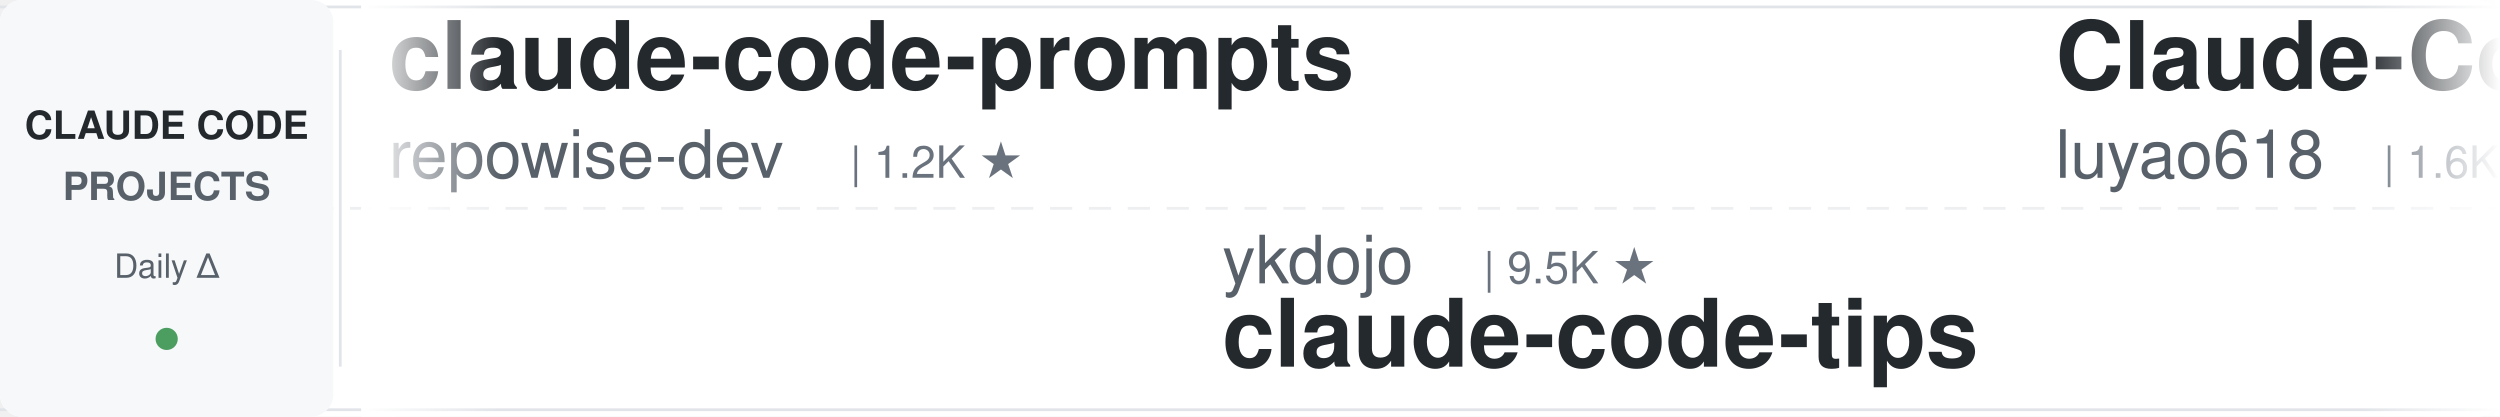
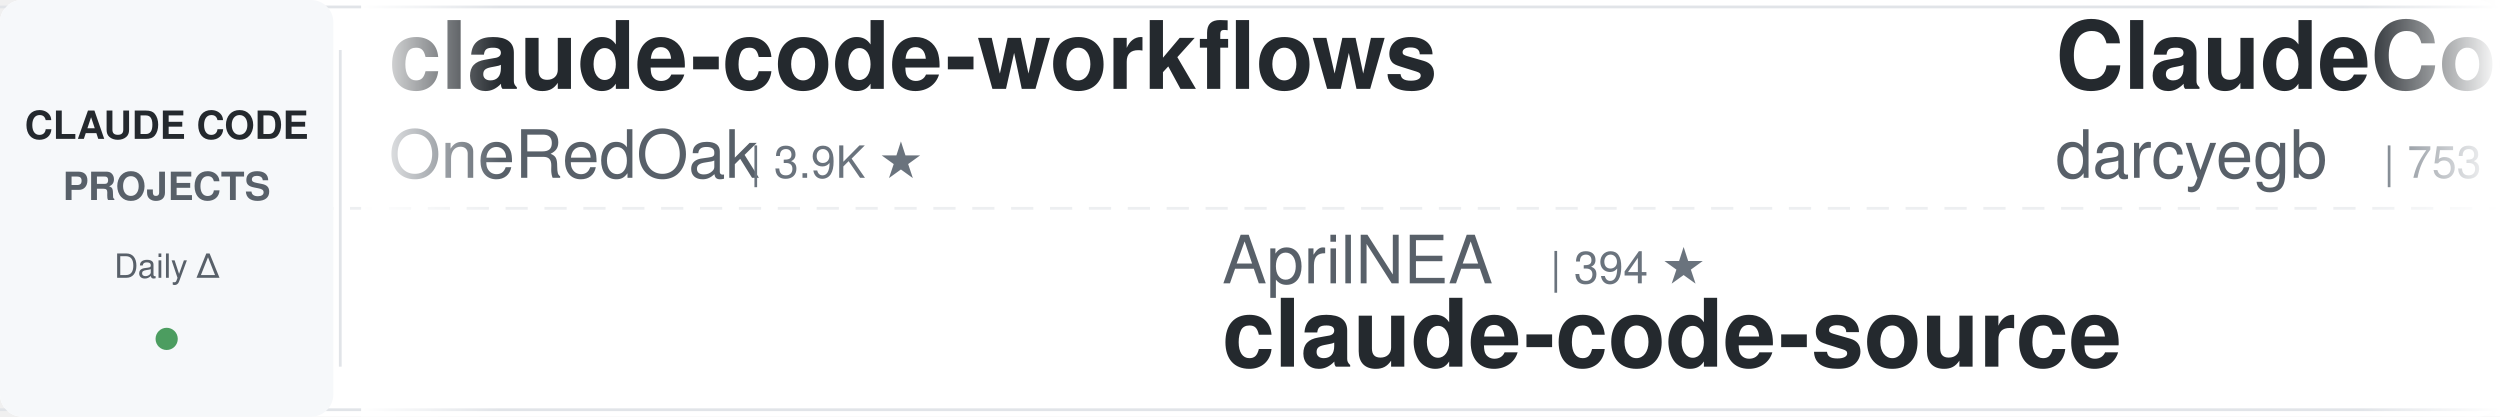
<svg xmlns="http://www.w3.org/2000/svg" width="900" height="150">
  <defs>
    <linearGradient id="leftFade" x1="0%" y1="0%" x2="100%" y2="0%">
      <stop offset="0%" style="stop-color:#ffffff;stop-opacity:1" />
      <stop offset="100%" style="stop-color:#ffffff;stop-opacity:0" />
    </linearGradient>
    <linearGradient id="rightFade" x1="0%" y1="0%" x2="100%" y2="0%">
      <stop offset="0%" style="stop-color:#ffffff;stop-opacity:0" />
      <stop offset="100%" style="stop-color:#ffffff;stop-opacity:1" />
    </linearGradient>
  </defs>
  <rect width="900" height="150" fill="#ffffff" rx="8" />
  <rect x="0" y="2" width="900" height="1" fill="#e1e4e8" />
  <rect x="0" y="147" width="900" height="1" fill="#e1e4e8" />
  <line x1="0" y1="75" x2="900" y2="75" stroke="#e1e4e8" stroke-width="1" stroke-dasharray="8 6" opacity="0.6" />
  <rect x="0" y="0" width="120" height="150" fill="#f6f8fa" rx="8" />
  <text x="60" y="50" font-family="-apple-system, BlinkMacSystemFont, 'Segoe UI', Helvetica, Arial, sans-serif" font-size="14" font-weight="600" fill="#24292e" text-anchor="middle">CLAUDE CODE</text>
  <text x="60" y="72" font-family="-apple-system, BlinkMacSystemFont, 'Segoe UI', Helvetica, Arial, sans-serif" font-size="14" font-weight="600" fill="#586069" text-anchor="middle">PROJECTS</text>
  <text x="60" y="100" font-family="-apple-system, BlinkMacSystemFont, 'Segoe UI', Helvetica, Arial, sans-serif" font-size="12" font-weight="500" fill="#586069" text-anchor="middle">Daily Δ</text>
  <circle cx="60" cy="122" r="4" fill="#22863a" opacity="0.8" />
  <rect x="122" y="18" width="1" height="114" fill="#e1e4e8" />
  <clipPath id="tickerClip">
    <rect x="130" y="0" width="770" height="150" />
  </clipPath>
  <g clip-path="url(#tickerClip)">
    <g id="tickerItems">
      <animateTransform attributeName="transform" attributeType="XML" type="translate" from="0 0" to="-3000 0" dur="54s" repeatCount="indefinite" />
      <g transform="translate(0, 0)">
-         <text x="140" y="32" font-family="-apple-system, BlinkMacSystemFont, 'Segoe UI', Helvetica, Arial, sans-serif" font-size="34" font-weight="600" fill="#24292e">claude-code-prompts</text>
-         <text x="140" y="64" font-family="-apple-system, BlinkMacSystemFont, 'Segoe UI', Helvetica, Arial, sans-serif" font-size="24" font-weight="400" fill="#586069">repowise-dev</text>
-         <text x="306" y="64" font-family="-apple-system, BlinkMacSystemFont, 'Segoe UI', Helvetica, Arial, sans-serif" font-size="16" font-weight="500" fill="#6a737d">| 1.2K ★</text>
+         <text x="140" y="32" font-family="-apple-system, BlinkMacSystemFont, 'Segoe UI', Helvetica, Arial, sans-serif" font-size="34" font-weight="600" fill="#24292e">claude-code-workflows</text>
+         <text x="140" y="64" font-family="-apple-system, BlinkMacSystemFont, 'Segoe UI', Helvetica, Arial, sans-serif" font-size="24" font-weight="400" fill="#586069">OneRedOak</text>
+         <text x="270" y="64" font-family="-apple-system, BlinkMacSystemFont, 'Segoe UI', Helvetica, Arial, sans-serif" font-size="16" font-weight="500" fill="#6a737d">| 3.9K ★</text>
      </g>
      <g transform="translate(300, 0)">
-         <text x="140" y="102" font-family="-apple-system, BlinkMacSystemFont, 'Segoe UI', Helvetica, Arial, sans-serif" font-size="24" font-weight="400" fill="#586069">ykdojo</text>
-         <text x="234" y="102" font-family="-apple-system, BlinkMacSystemFont, 'Segoe UI', Helvetica, Arial, sans-serif" font-size="16" font-weight="500" fill="#6a737d">| 9.5K ★</text>
-         <text x="140" y="132" font-family="-apple-system, BlinkMacSystemFont, 'Segoe UI', Helvetica, Arial, sans-serif" font-size="34" font-weight="600" fill="#24292e">claude-code-tips</text>
+         <text x="140" y="102" font-family="-apple-system, BlinkMacSystemFont, 'Segoe UI', Helvetica, Arial, sans-serif" font-size="24" font-weight="400" fill="#586069">AprilNEA</text>
+         <text x="258" y="102" font-family="-apple-system, BlinkMacSystemFont, 'Segoe UI', Helvetica, Arial, sans-serif" font-size="16" font-weight="500" fill="#6a737d">| 394 ★</text>
+         <text x="140" y="132" font-family="-apple-system, BlinkMacSystemFont, 'Segoe UI', Helvetica, Arial, sans-serif" font-size="34" font-weight="600" fill="#24292e">claude-code-source</text>
      </g>
      <g transform="translate(600, 0)">
-         <text x="140" y="32" font-family="-apple-system, BlinkMacSystemFont, 'Segoe UI', Helvetica, Arial, sans-serif" font-size="34" font-weight="600" fill="#24292e">Claude-Code-Source-Study</text>
-         <text x="140" y="64" font-family="-apple-system, BlinkMacSystemFont, 'Segoe UI', Helvetica, Arial, sans-serif" font-size="24" font-weight="400" fill="#586069">luyao618</text>
-         <text x="258" y="64" font-family="-apple-system, BlinkMacSystemFont, 'Segoe UI', Helvetica, Arial, sans-serif" font-size="16" font-weight="500" fill="#6a737d">| 1.6K ★</text>
+         <text x="140" y="32" font-family="-apple-system, BlinkMacSystemFont, 'Segoe UI', Helvetica, Arial, sans-serif" font-size="34" font-weight="600" fill="#24292e">ClaudeCodeAgents</text>
+         <text x="140" y="64" font-family="-apple-system, BlinkMacSystemFont, 'Segoe UI', Helvetica, Arial, sans-serif" font-size="24" font-weight="400" fill="#586069">darcyegb</text>
+         <text x="258" y="64" font-family="-apple-system, BlinkMacSystemFont, 'Segoe UI', Helvetica, Arial, sans-serif" font-size="16" font-weight="500" fill="#6a737d">| 753 ★</text>
      </g>
      <g transform="translate(900, 0)">
-         <text x="140" y="102" font-family="-apple-system, BlinkMacSystemFont, 'Segoe UI', Helvetica, Arial, sans-serif" font-size="24" font-weight="400" fill="#586069">diet103</text>
-         <text x="246" y="102" font-family="-apple-system, BlinkMacSystemFont, 'Segoe UI', Helvetica, Arial, sans-serif" font-size="16" font-weight="500" fill="#6a737d">| 10.0K ★</text>
-         <text x="140" y="132" font-family="-apple-system, BlinkMacSystemFont, 'Segoe UI', Helvetica, Arial, sans-serif" font-size="34" font-weight="600" fill="#24292e">claude-code-infrastructu...</text>
+         <text x="140" y="102" font-family="-apple-system, BlinkMacSystemFont, 'Segoe UI', Helvetica, Arial, sans-serif" font-size="24" font-weight="400" fill="#586069">Chachamaru127</text>
+         <text x="318" y="102" font-family="-apple-system, BlinkMacSystemFont, 'Segoe UI', Helvetica, Arial, sans-serif" font-size="16" font-weight="500" fill="#6a737d">| 3.0K ★</text>
+         <text x="140" y="132" font-family="-apple-system, BlinkMacSystemFont, 'Segoe UI', Helvetica, Arial, sans-serif" font-size="34" font-weight="600" fill="#24292e">claude-code-harness</text>
      </g>
      <g transform="translate(1200, 0)">
-         <text x="140" y="32" font-family="-apple-system, BlinkMacSystemFont, 'Segoe UI', Helvetica, Arial, sans-serif" font-size="34" font-weight="600" fill="#24292e">claude-code-local</text>
-         <text x="140" y="64" font-family="-apple-system, BlinkMacSystemFont, 'Segoe UI', Helvetica, Arial, sans-serif" font-size="24" font-weight="400" fill="#586069">nicedreamzapp</text>
-         <text x="318" y="64" font-family="-apple-system, BlinkMacSystemFont, 'Segoe UI', Helvetica, Arial, sans-serif" font-size="16" font-weight="500" fill="#6a737d">| 3.1K ★</text>
+         <text x="140" y="32" font-family="-apple-system, BlinkMacSystemFont, 'Segoe UI', Helvetica, Arial, sans-serif" font-size="34" font-weight="600" fill="#24292e">ralph-claude-code</text>
+         <text x="140" y="64" font-family="-apple-system, BlinkMacSystemFont, 'Segoe UI', Helvetica, Arial, sans-serif" font-size="24" font-weight="400" fill="#586069">frankbria</text>
+         <text x="270" y="64" font-family="-apple-system, BlinkMacSystemFont, 'Segoe UI', Helvetica, Arial, sans-serif" font-size="16" font-weight="500" fill="#6a737d">| 9.6K ★</text>
      </g>
      <g transform="translate(1500, 0)">
-         <text x="140" y="102" font-family="-apple-system, BlinkMacSystemFont, 'Segoe UI', Helvetica, Arial, sans-serif" font-size="24" font-weight="400" fill="#586069">Donchitos</text>
-         <text x="270" y="102" font-family="-apple-system, BlinkMacSystemFont, 'Segoe UI', Helvetica, Arial, sans-serif" font-size="16" font-weight="500" fill="#6a737d">| 23.6K ★</text>
-         <text x="140" y="132" font-family="-apple-system, BlinkMacSystemFont, 'Segoe UI', Helvetica, Arial, sans-serif" font-size="34" font-weight="600" fill="#24292e">Claude-Code-Game-Studios</text>
+         <text x="140" y="102" font-family="-apple-system, BlinkMacSystemFont, 'Segoe UI', Helvetica, Arial, sans-serif" font-size="24" font-weight="400" fill="#586069">daymade</text>
+         <text x="246" y="102" font-family="-apple-system, BlinkMacSystemFont, 'Segoe UI', Helvetica, Arial, sans-serif" font-size="16" font-weight="500" fill="#6a737d">| 1.3K ★</text>
+         <text x="140" y="132" font-family="-apple-system, BlinkMacSystemFont, 'Segoe UI', Helvetica, Arial, sans-serif" font-size="34" font-weight="600" fill="#24292e">claude-code-skills</text>
      </g>
      <g transform="translate(1800, 0)">
-         <text x="140" y="32" font-family="-apple-system, BlinkMacSystemFont, 'Segoe UI', Helvetica, Arial, sans-serif" font-size="34" font-weight="600" fill="#24292e">claude-code-harness</text>
-         <text x="140" y="64" font-family="-apple-system, BlinkMacSystemFont, 'Segoe UI', Helvetica, Arial, sans-serif" font-size="24" font-weight="400" fill="#586069">Chachamaru127</text>
-         <text x="318" y="64" font-family="-apple-system, BlinkMacSystemFont, 'Segoe UI', Helvetica, Arial, sans-serif" font-size="16" font-weight="500" fill="#6a737d">| 3.0K ★</text>
+         <text x="140" y="32" font-family="-apple-system, BlinkMacSystemFont, 'Segoe UI', Helvetica, Arial, sans-serif" font-size="34" font-weight="600" fill="#24292e">claude-code-from-source</text>
+         <text x="140" y="64" font-family="-apple-system, BlinkMacSystemFont, 'Segoe UI', Helvetica, Arial, sans-serif" font-size="24" font-weight="400" fill="#586069">alejandrobalderas</text>
+         <text x="366" y="64" font-family="-apple-system, BlinkMacSystemFont, 'Segoe UI', Helvetica, Arial, sans-serif" font-size="16" font-weight="500" fill="#6a737d">| 2.7K ★</text>
      </g>
      <g transform="translate(2100, 0)">
-         <text x="140" y="102" font-family="-apple-system, BlinkMacSystemFont, 'Segoe UI', Helvetica, Arial, sans-serif" font-size="24" font-weight="400" fill="#586069">edmund-io</text>
-         <text x="270" y="102" font-family="-apple-system, BlinkMacSystemFont, 'Segoe UI', Helvetica, Arial, sans-serif" font-size="16" font-weight="500" fill="#6a737d">| 1.5K ★</text>
-         <text x="140" y="132" font-family="-apple-system, BlinkMacSystemFont, 'Segoe UI', Helvetica, Arial, sans-serif" font-size="34" font-weight="600" fill="#24292e">edmunds-claude-code</text>
+         <text x="140" y="102" font-family="-apple-system, BlinkMacSystemFont, 'Segoe UI', Helvetica, Arial, sans-serif" font-size="24" font-weight="400" fill="#586069">kodu-ai</text>
+         <text x="246" y="102" font-family="-apple-system, BlinkMacSystemFont, 'Segoe UI', Helvetica, Arial, sans-serif" font-size="16" font-weight="500" fill="#6a737d">| 5.2K ★</text>
+         <text x="140" y="132" font-family="-apple-system, BlinkMacSystemFont, 'Segoe UI', Helvetica, Arial, sans-serif" font-size="34" font-weight="600" fill="#24292e">claude-coder</text>
      </g>
      <g transform="translate(2400, 0)">
-         <text x="140" y="32" font-family="-apple-system, BlinkMacSystemFont, 'Segoe UI', Helvetica, Arial, sans-serif" font-size="34" font-weight="600" fill="#24292e">claude-code-telegram</text>
-         <text x="140" y="64" font-family="-apple-system, BlinkMacSystemFont, 'Segoe UI', Helvetica, Arial, sans-serif" font-size="24" font-weight="400" fill="#586069">RichardAtCT</text>
-         <text x="294" y="64" font-family="-apple-system, BlinkMacSystemFont, 'Segoe UI', Helvetica, Arial, sans-serif" font-size="16" font-weight="500" fill="#6a737d">| 2.7K ★</text>
+         <text x="140" y="32" font-family="-apple-system, BlinkMacSystemFont, 'Segoe UI', Helvetica, Arial, sans-serif" font-size="34" font-weight="600" fill="#24292e">pi-vs-claude-code</text>
+         <text x="140" y="64" font-family="-apple-system, BlinkMacSystemFont, 'Segoe UI', Helvetica, Arial, sans-serif" font-size="24" font-weight="400" fill="#586069">disler</text>
+         <text x="234" y="64" font-family="-apple-system, BlinkMacSystemFont, 'Segoe UI', Helvetica, Arial, sans-serif" font-size="16" font-weight="500" fill="#6a737d">| 1.6K ★</text>
      </g>
      <g transform="translate(2700, 0)">
-         <text x="140" y="102" font-family="-apple-system, BlinkMacSystemFont, 'Segoe UI', Helvetica, Arial, sans-serif" font-size="24" font-weight="400" fill="#586069">centminmod</text>
-         <text x="282" y="102" font-family="-apple-system, BlinkMacSystemFont, 'Segoe UI', Helvetica, Arial, sans-serif" font-size="16" font-weight="500" fill="#6a737d">| 2.5K ★</text>
-         <text x="140" y="132" font-family="-apple-system, BlinkMacSystemFont, 'Segoe UI', Helvetica, Arial, sans-serif" font-size="34" font-weight="600" fill="#24292e">my-claude-code-setup</text>
+         <text x="140" y="102" font-family="-apple-system, BlinkMacSystemFont, 'Segoe UI', Helvetica, Arial, sans-serif" font-size="24" font-weight="400" fill="#586069">Alishahryar1</text>
+         <text x="306" y="102" font-family="-apple-system, BlinkMacSystemFont, 'Segoe UI', Helvetica, Arial, sans-serif" font-size="16" font-weight="500" fill="#6a737d">| 44.0K ★</text>
+         <text x="140" y="132" font-family="-apple-system, BlinkMacSystemFont, 'Segoe UI', Helvetica, Arial, sans-serif" font-size="34" font-weight="600" fill="#24292e">free-claude-code</text>
      </g>
      <g transform="translate(3000, 0)">
-         <text x="140" y="32" font-family="-apple-system, BlinkMacSystemFont, 'Segoe UI', Helvetica, Arial, sans-serif" font-size="34" font-weight="600" fill="#24292e">claude-code-prompts</text>
-         <text x="140" y="64" font-family="-apple-system, BlinkMacSystemFont, 'Segoe UI', Helvetica, Arial, sans-serif" font-size="24" font-weight="400" fill="#586069">repowise-dev</text>
-         <text x="306" y="64" font-family="-apple-system, BlinkMacSystemFont, 'Segoe UI', Helvetica, Arial, sans-serif" font-size="16" font-weight="500" fill="#6a737d">| 1.2K ★</text>
+         <text x="140" y="32" font-family="-apple-system, BlinkMacSystemFont, 'Segoe UI', Helvetica, Arial, sans-serif" font-size="34" font-weight="600" fill="#24292e">claude-code-workflows</text>
+         <text x="140" y="64" font-family="-apple-system, BlinkMacSystemFont, 'Segoe UI', Helvetica, Arial, sans-serif" font-size="24" font-weight="400" fill="#586069">OneRedOak</text>
+         <text x="270" y="64" font-family="-apple-system, BlinkMacSystemFont, 'Segoe UI', Helvetica, Arial, sans-serif" font-size="16" font-weight="500" fill="#6a737d">| 3.9K ★</text>
      </g>
      <g transform="translate(3300, 0)">
-         <text x="140" y="102" font-family="-apple-system, BlinkMacSystemFont, 'Segoe UI', Helvetica, Arial, sans-serif" font-size="24" font-weight="400" fill="#586069">ykdojo</text>
-         <text x="234" y="102" font-family="-apple-system, BlinkMacSystemFont, 'Segoe UI', Helvetica, Arial, sans-serif" font-size="16" font-weight="500" fill="#6a737d">| 9.5K ★</text>
-         <text x="140" y="132" font-family="-apple-system, BlinkMacSystemFont, 'Segoe UI', Helvetica, Arial, sans-serif" font-size="34" font-weight="600" fill="#24292e">claude-code-tips</text>
+         <text x="140" y="102" font-family="-apple-system, BlinkMacSystemFont, 'Segoe UI', Helvetica, Arial, sans-serif" font-size="24" font-weight="400" fill="#586069">AprilNEA</text>
+         <text x="258" y="102" font-family="-apple-system, BlinkMacSystemFont, 'Segoe UI', Helvetica, Arial, sans-serif" font-size="16" font-weight="500" fill="#6a737d">| 394 ★</text>
+         <text x="140" y="132" font-family="-apple-system, BlinkMacSystemFont, 'Segoe UI', Helvetica, Arial, sans-serif" font-size="34" font-weight="600" fill="#24292e">claude-code-source</text>
      </g>
      <g transform="translate(3600, 0)">
-         <text x="140" y="32" font-family="-apple-system, BlinkMacSystemFont, 'Segoe UI', Helvetica, Arial, sans-serif" font-size="34" font-weight="600" fill="#24292e">Claude-Code-Source-Study</text>
-         <text x="140" y="64" font-family="-apple-system, BlinkMacSystemFont, 'Segoe UI', Helvetica, Arial, sans-serif" font-size="24" font-weight="400" fill="#586069">luyao618</text>
-         <text x="258" y="64" font-family="-apple-system, BlinkMacSystemFont, 'Segoe UI', Helvetica, Arial, sans-serif" font-size="16" font-weight="500" fill="#6a737d">| 1.6K ★</text>
+         <text x="140" y="32" font-family="-apple-system, BlinkMacSystemFont, 'Segoe UI', Helvetica, Arial, sans-serif" font-size="34" font-weight="600" fill="#24292e">ClaudeCodeAgents</text>
+         <text x="140" y="64" font-family="-apple-system, BlinkMacSystemFont, 'Segoe UI', Helvetica, Arial, sans-serif" font-size="24" font-weight="400" fill="#586069">darcyegb</text>
+         <text x="258" y="64" font-family="-apple-system, BlinkMacSystemFont, 'Segoe UI', Helvetica, Arial, sans-serif" font-size="16" font-weight="500" fill="#6a737d">| 753 ★</text>
      </g>
      <g transform="translate(3900, 0)">
-         <text x="140" y="102" font-family="-apple-system, BlinkMacSystemFont, 'Segoe UI', Helvetica, Arial, sans-serif" font-size="24" font-weight="400" fill="#586069">diet103</text>
-         <text x="246" y="102" font-family="-apple-system, BlinkMacSystemFont, 'Segoe UI', Helvetica, Arial, sans-serif" font-size="16" font-weight="500" fill="#6a737d">| 10.0K ★</text>
-         <text x="140" y="132" font-family="-apple-system, BlinkMacSystemFont, 'Segoe UI', Helvetica, Arial, sans-serif" font-size="34" font-weight="600" fill="#24292e">claude-code-infrastructu...</text>
+         <text x="140" y="102" font-family="-apple-system, BlinkMacSystemFont, 'Segoe UI', Helvetica, Arial, sans-serif" font-size="24" font-weight="400" fill="#586069">Chachamaru127</text>
+         <text x="318" y="102" font-family="-apple-system, BlinkMacSystemFont, 'Segoe UI', Helvetica, Arial, sans-serif" font-size="16" font-weight="500" fill="#6a737d">| 3.0K ★</text>
+         <text x="140" y="132" font-family="-apple-system, BlinkMacSystemFont, 'Segoe UI', Helvetica, Arial, sans-serif" font-size="34" font-weight="600" fill="#24292e">claude-code-harness</text>
      </g>
    </g>
  </g>
  <rect x="130" y="0" width="50" height="150" fill="url(#leftFade)" />
  <rect x="850" y="0" width="50" height="150" fill="url(#rightFade)" />
</svg>
